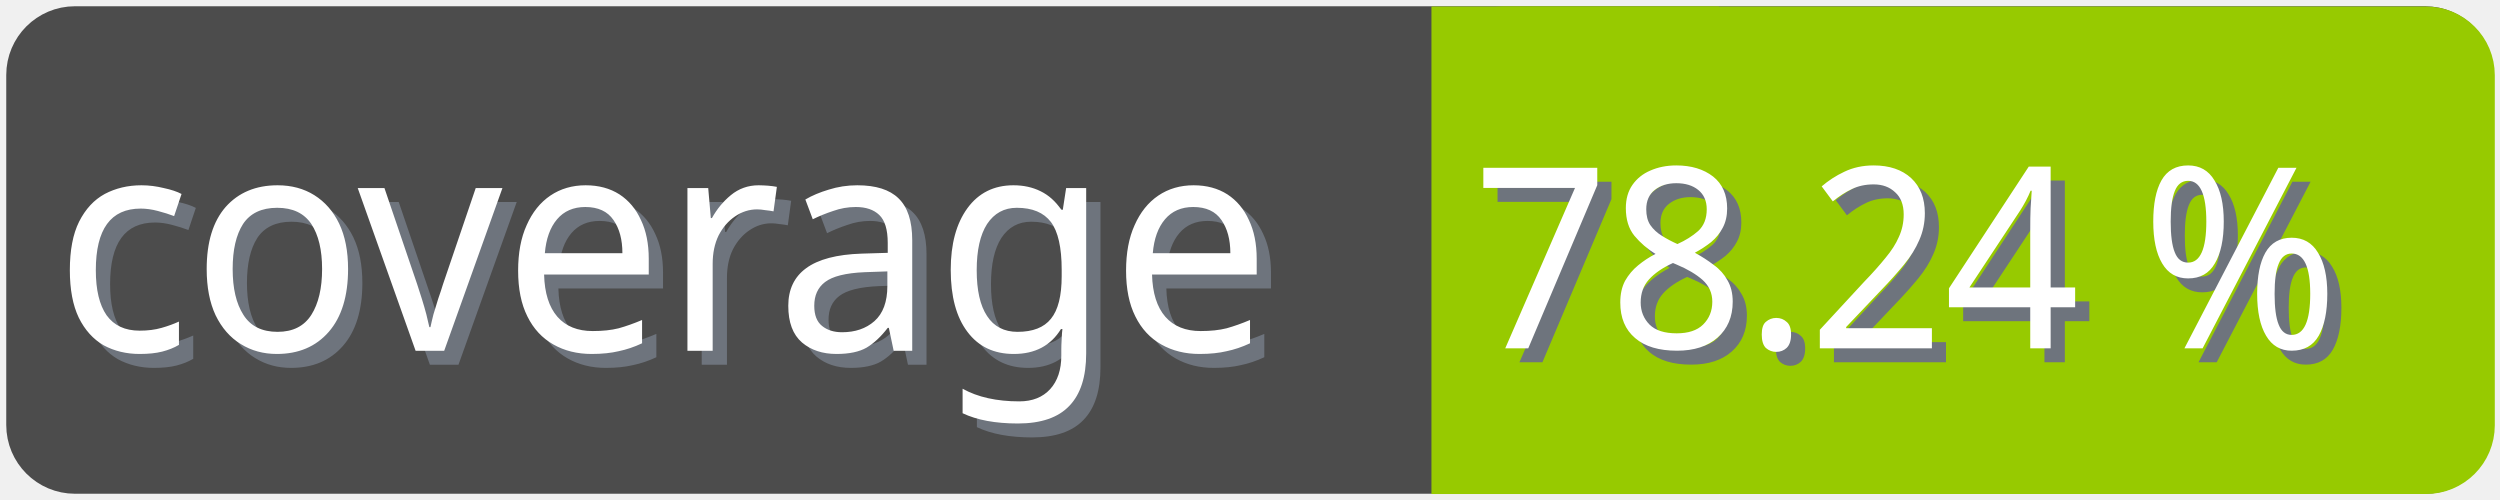
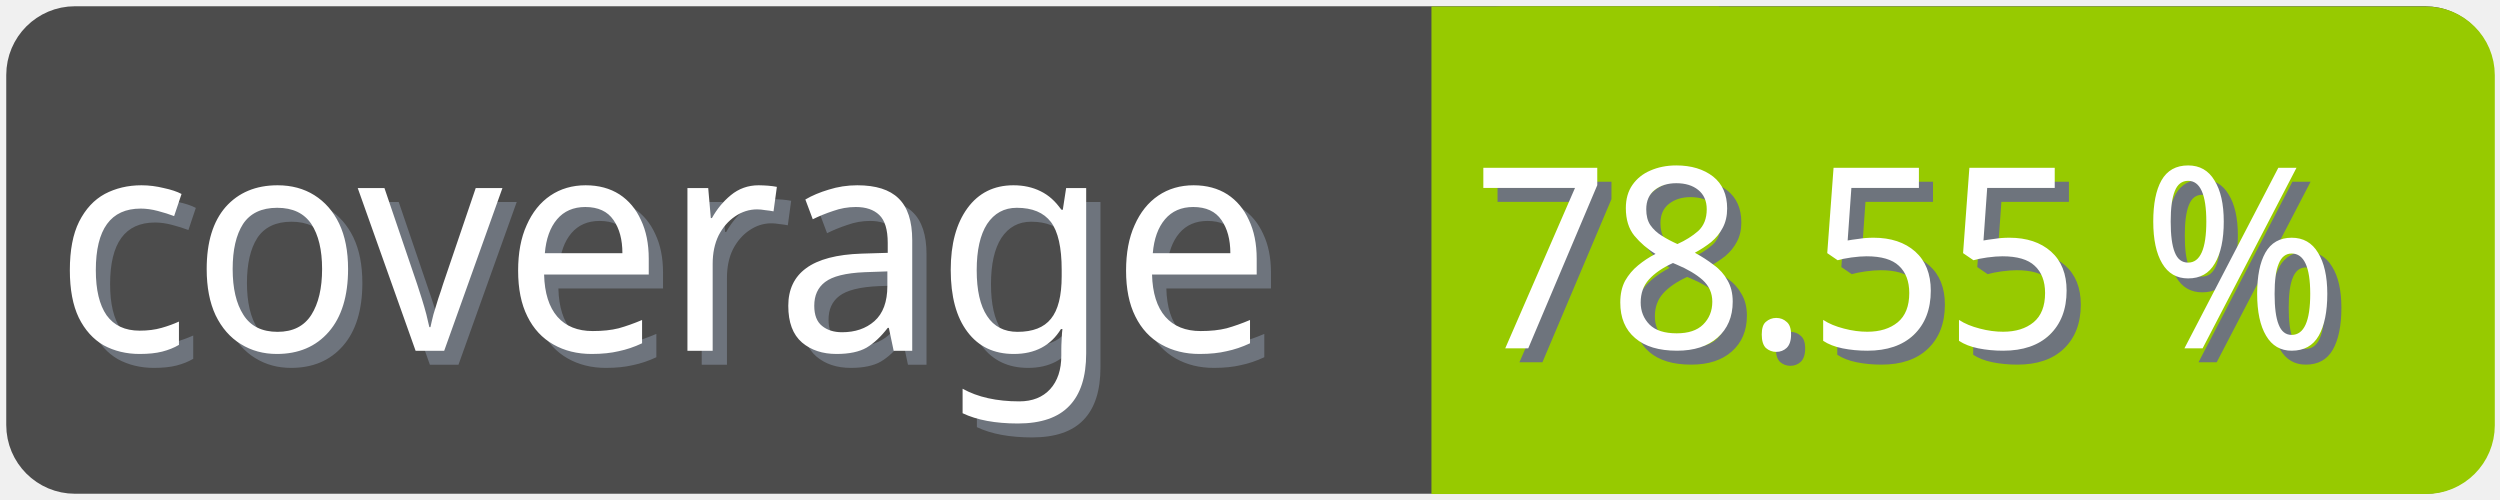
<svg xmlns="http://www.w3.org/2000/svg" width="100" height="20">
  <g>
    <rect fill="none" id="canvas_background" height="22" width="102" y="-1" x="-1" />
  </g>
  <g>
    <rect rx="2" id="svg_1" height="18" width="98" y="1" x="1" stroke-width="1.5" stroke="#4c4c4c" fill="#4c4c4c" />
    <text transform="matrix(0.95, 0, 0, 1.01133, 0.0809801, -0.0237383)" font-weight="normal" xml:space="preserve" text-anchor="start" font-family="'Trebuchet MS', Gadget, sans-serif" font-size="12" id="svg_8" y="14.45" x="2.8" stroke-width="0" stroke="#4c4c4c" fill="#6e747d">coverage</text>
    <text transform="matrix(0.95, 0, 0, 1.01133, 0.0809801, -0.0237383)" font-weight="normal" xml:space="preserve" text-anchor="start" font-family="'Trebuchet MS', Gadget, sans-serif" font-size="12" id="svg_3" y="13.9" x="2.2" stroke-width="0" stroke="#4c4c4c" fill="#ffffff">coverage</text>
    <rect rx="2" id="svg_5" height="18" width="40.905" y="1.011" x="58.137" stroke-width="1.5" stroke="#97ca00" fill="#97ca00" />
    <rect id="svg_7" height="18" width="10" y="1.011" x="58.008" stroke-width="1.5" stroke="#97ca00" fill="#97ca00" />
-     <text transform="matrix(0.95, 0, 0, 1.01133, 0.0809801, -0.0237383)" font-weight="normal" xml:space="preserve" text-anchor="end" font-family="'Trebuchet MS', Gadget, sans-serif" font-size="10" id="svg_10" y="14.35" x="99" stroke-width="0" stroke="#4c4c4c" fill="#6e747d">78.24 %</text>
-     <text transform="matrix(0.95, 0, 0, 1.01133, 0.0809801, -0.0237383)" font-weight="normal" xml:space="preserve" text-anchor="end" font-family="'Trebuchet MS', Gadget, sans-serif" font-size="10" id="svg_9" y="13.8" x="98.4" stroke-width="0" stroke="#4c4c4c" fill="#ffffff">78.24 %</text>
+     <text transform="matrix(0.95, 0, 0, 1.01133, 0.0809801, -0.0237383)" font-weight="normal" xml:space="preserve" text-anchor="end" font-family="'Trebuchet MS', Gadget, sans-serif" font-size="10" id="svg_10" y="14.35" x="99" stroke-width="0" stroke="#4c4c4c" fill="#6e747d">78.55 %</text>
+     <text transform="matrix(0.95, 0, 0, 1.01133, 0.0809801, -0.0237383)" font-weight="normal" xml:space="preserve" text-anchor="end" font-family="'Trebuchet MS', Gadget, sans-serif" font-size="10" id="svg_9" y="13.8" x="98.4" stroke-width="0" stroke="#4c4c4c" fill="#ffffff">78.55 %</text>
  </g>
</svg>
